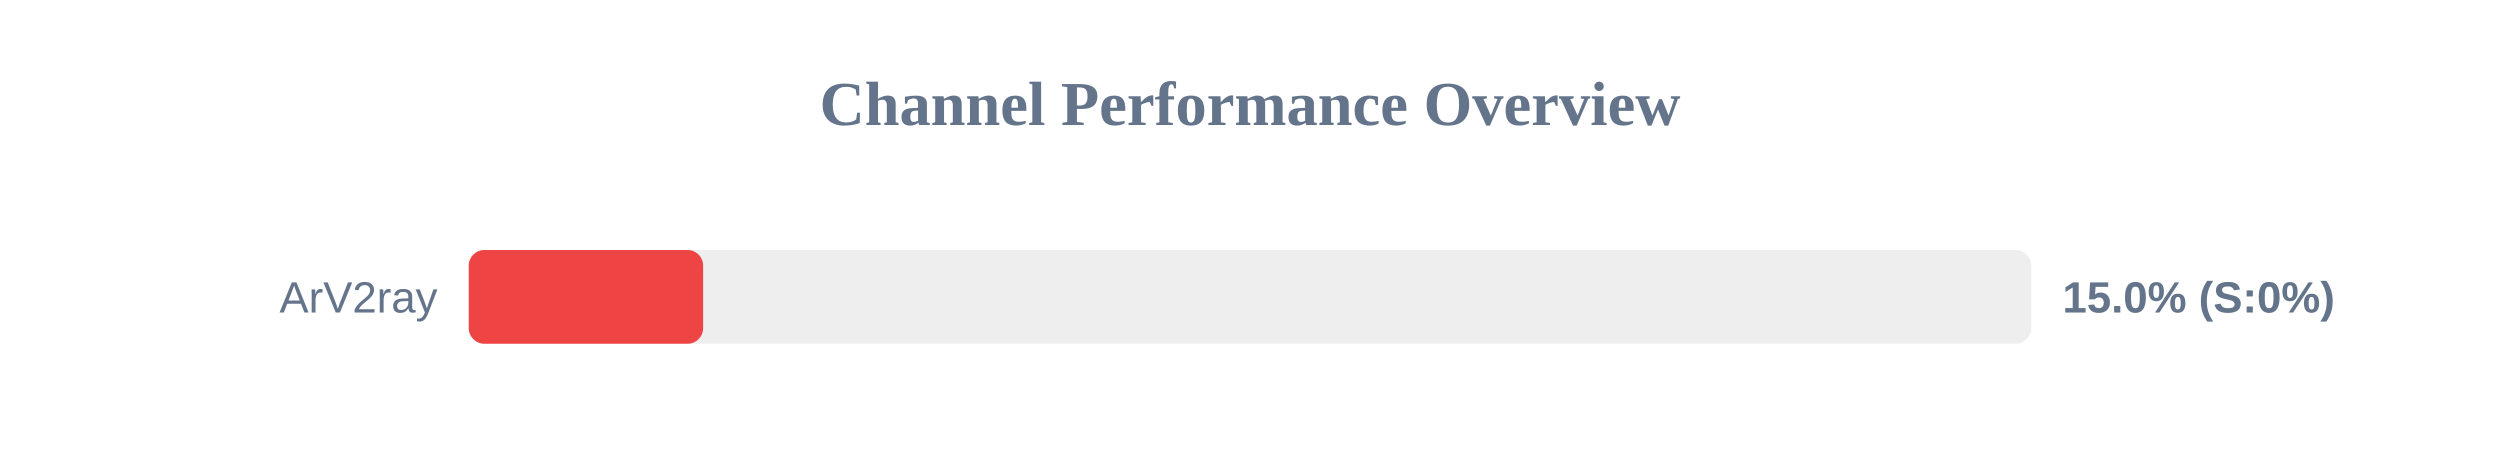
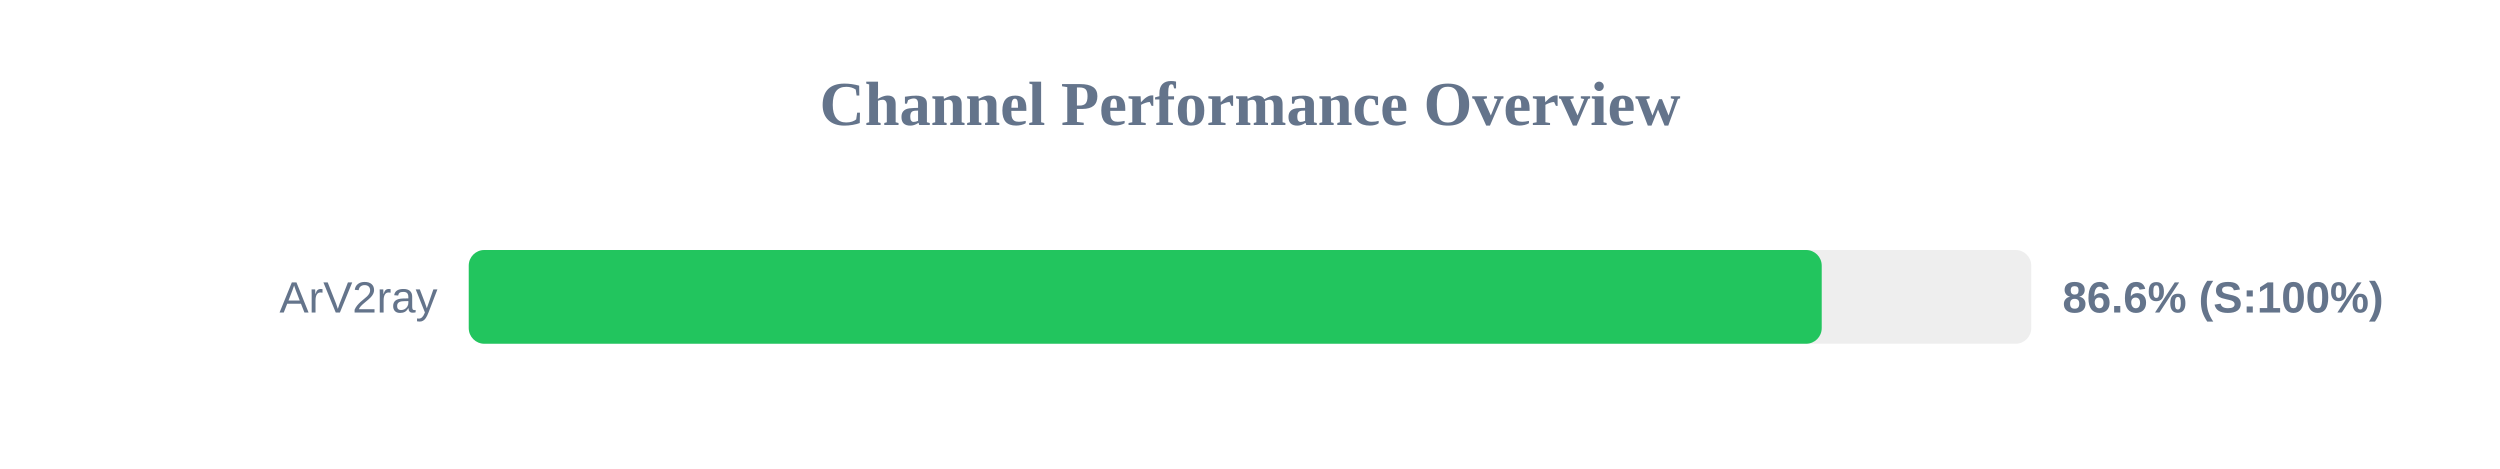
<svg xmlns="http://www.w3.org/2000/svg" width="800" height="150" version="1.1">
  <style>
        .row { font: 14px Arial; fill: #64748b; }
        .score { font: bold 14px Arial; fill: #64748b; }
    </style>
  <text x="400" y="40" text-anchor="middle" font-size="20px" font-weight="bold" fill="#64748b">Channel Performance Overview</text>
  <rect x="150" y="80" width="500" height="30" fill="#eee" rx="5" />
-   <rect x="150" y="80" width="75.0" height="30" fill="#ef4444" rx="5" />
+   <rect x="150" y="80" width="432.95" height="30" fill="#22c55e" rx="5" />
  <text x="140" y="100" text-anchor="end" class="row">ArV2ray</text>
-   <text x="660" y="100" text-anchor="start" class="score">15.0% (S:0%)</text>
+   <text x="660" y="100" text-anchor="start" class="score">86.6% (S:100%)</text>
</svg>
